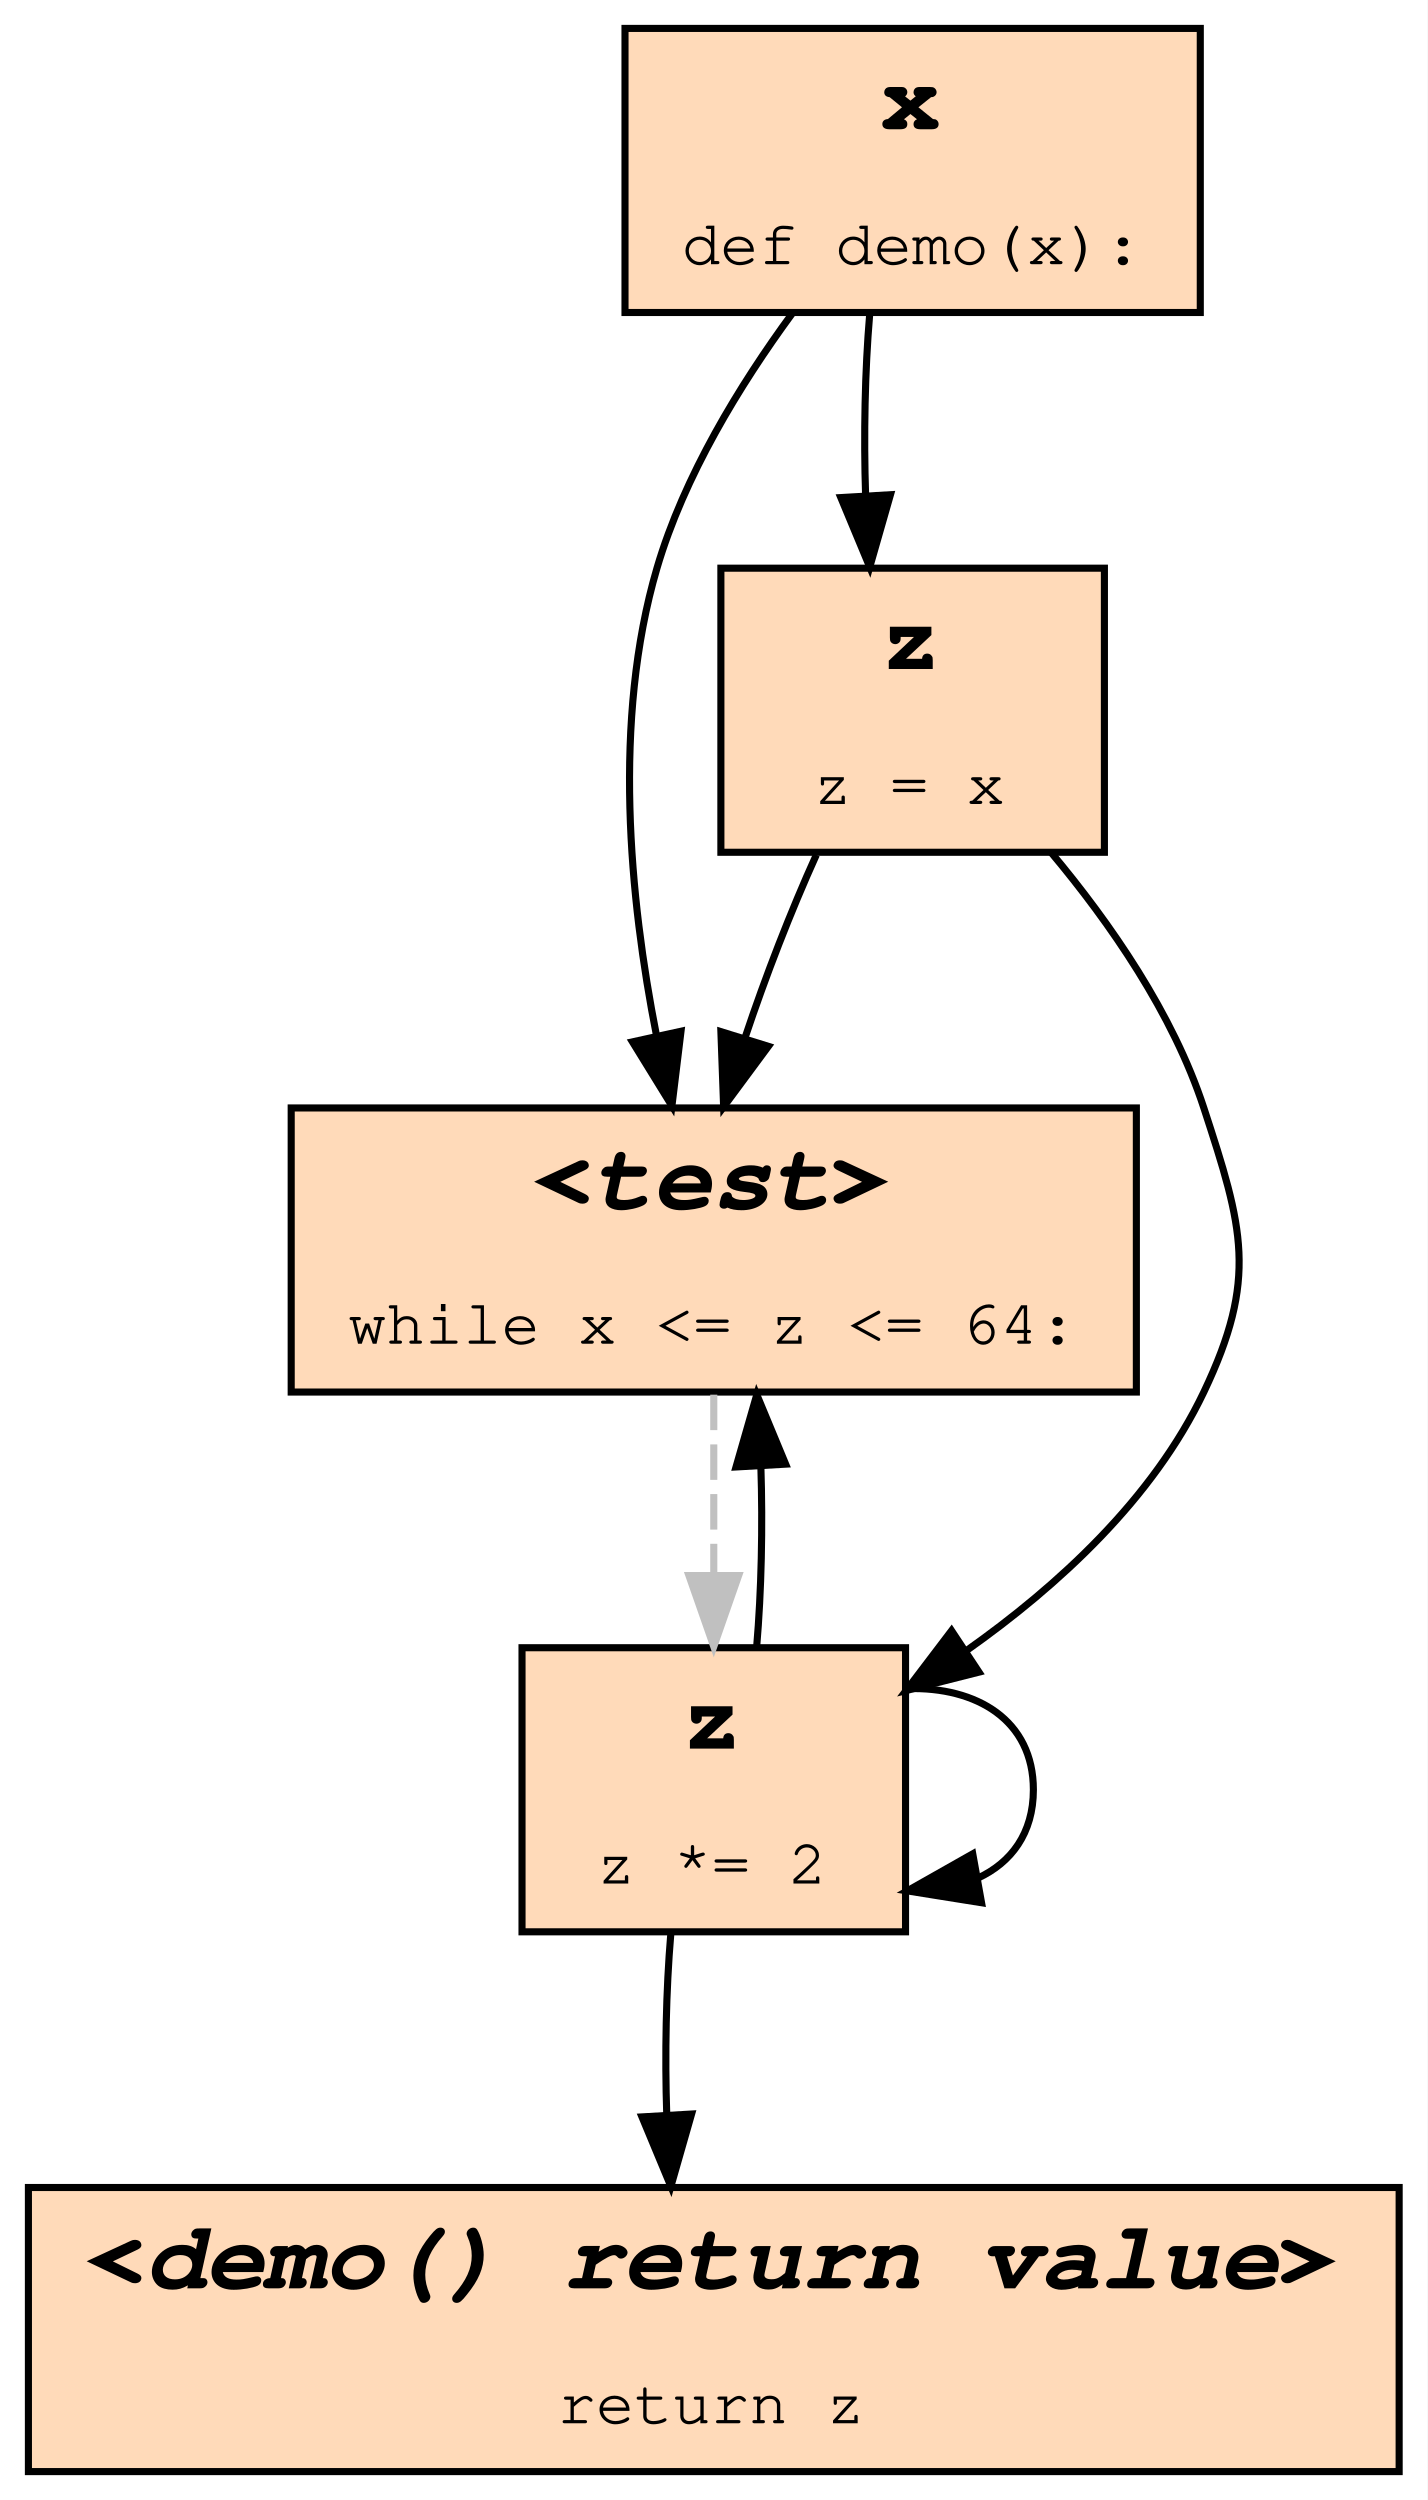
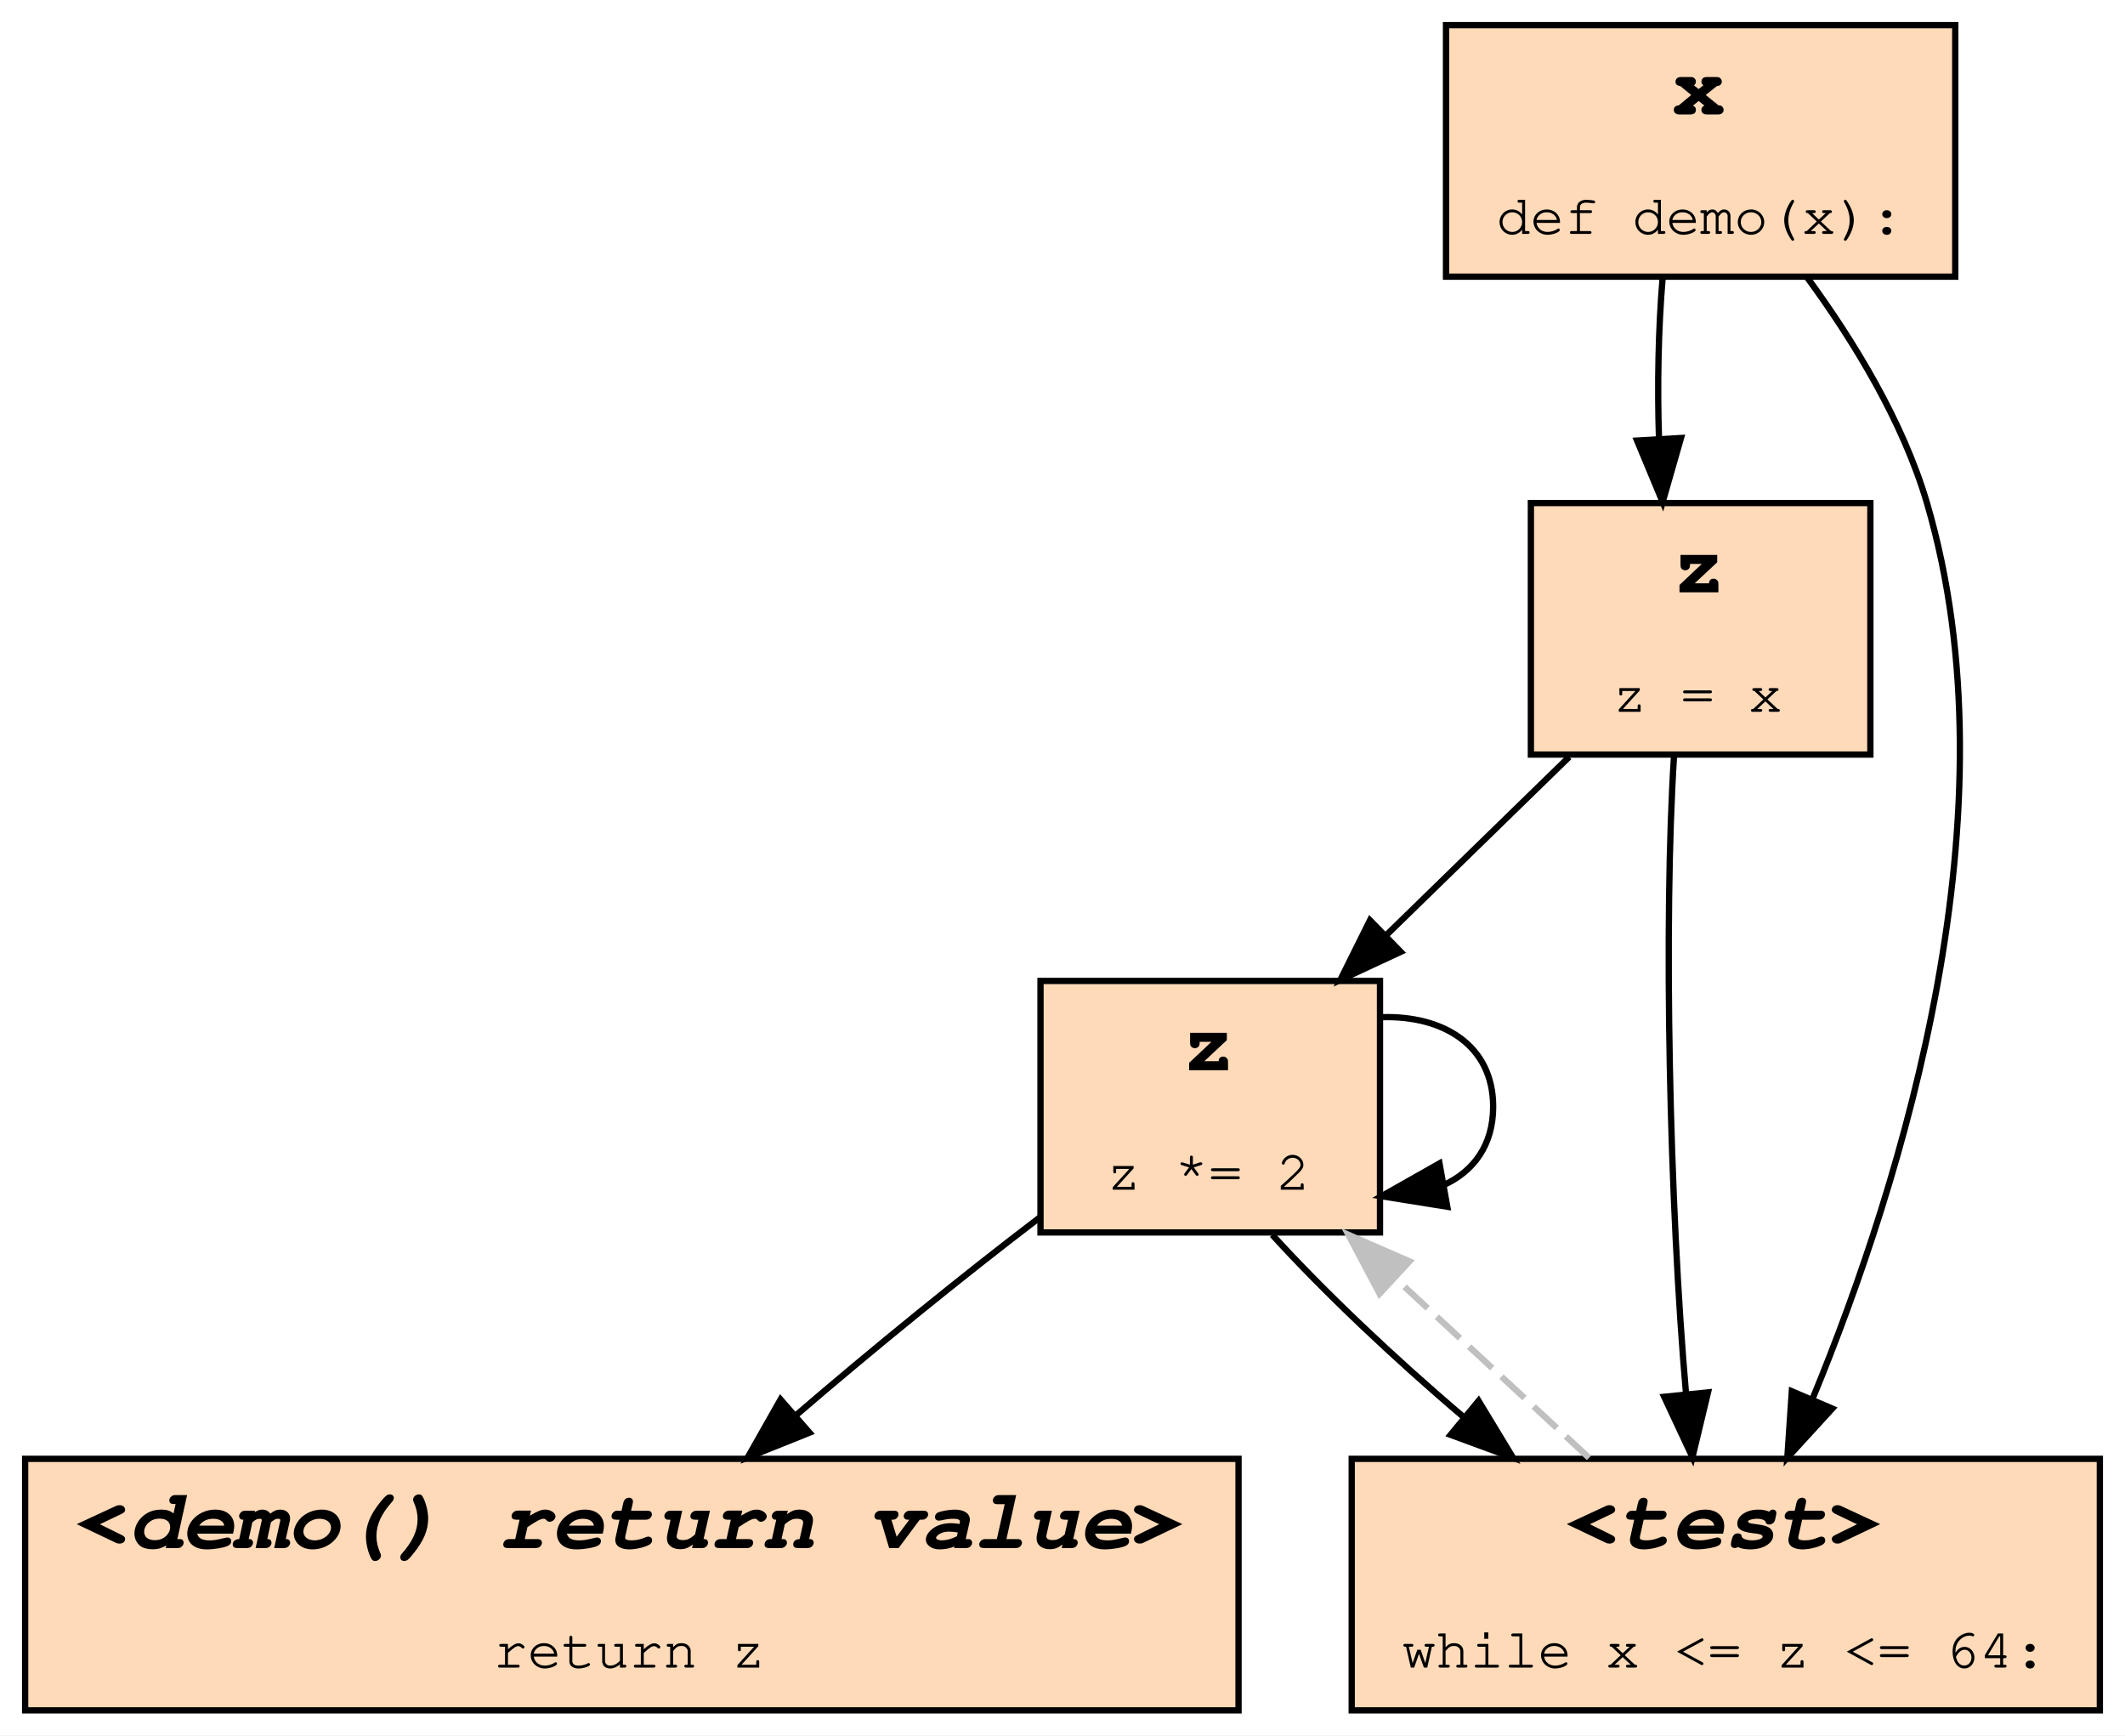
- <svg xmlns="http://www.w3.org/2000/svg" xmlns:xlink="http://www.w3.org/1999/xlink" width="201pt" height="352pt" viewBox="0.00 0.00 201.00 352.00">
-   <g id="graph0" class="graph" transform="scale(1 1) rotate(0) translate(4 348)">
-     <polygon fill="#ffffff" stroke="transparent" points="-4,4 -4,-348 197,-348 197,4 -4,4" />
+ <svg xmlns="http://www.w3.org/2000/svg" xmlns:xlink="http://www.w3.org/1999/xlink" width="338pt" height="276pt" viewBox="0.00 0.00 338.00 276.00">
+   <g id="graph0" class="graph" transform="scale(1 1) rotate(0) translate(4 272)">
+     <polygon fill="#ffffff" stroke="transparent" points="-4,4 -4,-272 334,-272 334,4 -4,4" />
    <g id="node1" class="node">
      <g id="a_node1">
-         <a xlink:title="demo:1">
-           <polygon fill="#ffdab9" stroke="#000000" points="165,-344 84,-344 84,-304 165,-304 165,-344" />
-           <text text-anchor="start" x="120" y="-329.8" font-family="Fira Mono, Courier, monospace" font-weight="bold" font-size="14.00" fill="#000000">x</text>
-           <text text-anchor="start" x="92" y="-310.8" font-family="Fira Mono, Courier, monospace" font-size="9.00" fill="#000000">def demo(x):</text>
-         </a>
-       </g>
-     </g>
-     <g id="node4" class="node">
-       <g id="a_node4">
-         <a xlink:title="demo:3">
-           <polygon fill="#ffdab9" stroke="#000000" points="156,-192 37,-192 37,-152 156,-152 156,-192" />
-           <text text-anchor="start" x="71" y="-177.8" font-family="Fira Mono, Courier, monospace" font-weight="bold" font-style="italic" font-size="14.00" fill="#000000">&lt;test&gt;</text>
-           <text text-anchor="start" x="45" y="-158.8" font-family="Fira Mono, Courier, monospace" font-size="9.00" fill="#000000">while x &lt;= z &lt;= 64:</text>
-         </a>
-       </g>
-     </g>
-     <g id="edge4" class="edge">
-       <path fill="none" stroke="#000000" d="M107.556,-303.875C100.158,-293.787 92.311,-280.975 88.5,-268 82.217,-246.608 84.647,-221.462 88.42,-202.273" />
-       <polygon fill="#000000" stroke="#000000" points="91.886,-202.805 90.607,-192.288 85.048,-201.307 91.886,-202.805" />
-     </g>
-     <g id="node5" class="node">
-       <g id="a_node5">
-         <a xlink:title="demo:2">
-           <polygon fill="#ffdab9" stroke="#000000" points="151.5,-268 97.5,-268 97.5,-228 151.5,-228 151.5,-268" />
-           <text text-anchor="start" x="120" y="-253.8" font-family="Fira Mono, Courier, monospace" font-weight="bold" font-size="14.00" fill="#000000">z</text>
-           <text text-anchor="start" x="110.5" y="-234.8" font-family="Fira Mono, Courier, monospace" font-size="9.00" fill="#000000">z = x</text>
-         </a>
-       </g>
-     </g>
-     <g id="edge8" class="edge">
-       <path fill="none" stroke="#000000" d="M118.443,-303.633C117.782,-295.819 117.594,-286.725 117.879,-278.183" />
-       <polygon fill="#000000" stroke="#000000" points="121.375,-278.345 118.46,-268.159 114.387,-277.94 121.375,-278.345" />
-     </g>
-     <g id="node2" class="node">
-       <g id="a_node2">
        <a xlink:title="demo:5">
          <polygon fill="#ffdab9" stroke="#000000" points="193,-40 0,-40 0,0 193,0 193,-40" />
          <text text-anchor="start" x="8" y="-25.8" font-family="Fira Mono, Courier, monospace" font-weight="bold" font-style="italic" font-size="14.00" fill="#000000">&lt;demo() return value&gt;</text>
          <text text-anchor="start" x="74.5" y="-6.8" font-family="Fira Mono, Courier, monospace" font-size="9.00" fill="#000000">return z</text>
        </a>
      </g>
    </g>
-     <g id="node3" class="node">
-       <g id="a_node3">
+     <g id="node2" class="node">
+       <g id="a_node2">
        <a xlink:title="demo:4">
-           <polygon fill="#ffdab9" stroke="#000000" points="123.5,-116 69.5,-116 69.5,-76 123.5,-76 123.5,-116" />
-           <text text-anchor="start" x="92" y="-101.8" font-family="Fira Mono, Courier, monospace" font-weight="bold" font-size="14.00" fill="#000000">z</text>
-           <text text-anchor="start" x="80" y="-82.8" font-family="Fira Mono, Courier, monospace" font-size="9.00" fill="#000000">z *= 2</text>
+           <polygon fill="#ffdab9" stroke="#000000" points="215.5,-116 161.5,-116 161.5,-76 215.5,-76 215.5,-116" />
+           <text text-anchor="start" x="184" y="-101.8" font-family="Fira Mono, Courier, monospace" font-weight="bold" font-size="14.00" fill="#000000">z</text>
+           <text text-anchor="start" x="172" y="-82.8" font-family="Fira Mono, Courier, monospace" font-size="9.00" fill="#000000">z *= 2</text>
        </a>
      </g>
    </g>
    <g id="edge1" class="edge">
-       <path fill="none" stroke="#000000" d="M90.443,-75.633C89.782,-67.819 89.594,-58.725 89.879,-50.183" />
-       <polygon fill="#000000" stroke="#000000" points="93.375,-50.345 90.46,-40.159 86.387,-49.94 93.375,-50.345" />
+       <path fill="none" stroke="#000000" d="M161.361,-78.373C149.073,-69.021 134.694,-57.331 122.545,-46.874" />
+       <polygon fill="#000000" stroke="#000000" points="124.761,-44.162 114.928,-40.217 120.155,-49.433 124.761,-44.162" />
+     </g>
+     <g id="edge4" class="edge">
+       <path fill="none" stroke="#000000" d="M215.741,-110.236C225.524,-110.542 233.5,-105.797 233.5,-96 233.5,-89.877 230.384,-85.727 225.659,-83.551" />
+       <polygon fill="#000000" stroke="#000000" points="226.203,-80.092 215.741,-81.764 224.962,-86.981 226.203,-80.092" />
+     </g>
+     <g id="node5" class="node">
+       <g id="a_node5">
+         <a xlink:title="demo:3">
+           <polygon fill="#ffdab9" stroke="#000000" points="330,-40 211,-40 211,0 330,0 330,-40" />
+           <text text-anchor="start" x="245" y="-25.8" font-family="Fira Mono, Courier, monospace" font-weight="bold" font-style="italic" font-size="14.00" fill="#000000">&lt;test&gt;</text>
+           <text text-anchor="start" x="219" y="-6.8" font-family="Fira Mono, Courier, monospace" font-size="9.00" fill="#000000">while x &lt;= z &lt;= 64:</text>
+         </a>
+       </g>
+     </g>
+     <g id="edge8" class="edge">
+       <path fill="none" stroke="#000000" d="M198.36,-75.633C206.486,-66.702 217.648,-56.101 228.901,-46.561" />
+       <polygon fill="#000000" stroke="#000000" points="231.178,-49.22 236.67,-40.159 226.726,-43.818 231.178,-49.22" />
+     </g>
+     <g id="node3" class="node">
+       <g id="a_node3">
+         <a xlink:title="demo:2">
+           <polygon fill="#ffdab9" stroke="#000000" points="293.5,-192 239.5,-192 239.5,-152 293.5,-152 293.5,-192" />
+           <text text-anchor="start" x="262" y="-177.8" font-family="Fira Mono, Courier, monospace" font-weight="bold" font-size="14.00" fill="#000000">z</text>
+           <text text-anchor="start" x="252.5" y="-158.8" font-family="Fira Mono, Courier, monospace" font-size="9.00" fill="#000000">z = x</text>
+         </a>
+       </g>
+     </g>
+     <g id="edge3" class="edge">
+       <path fill="none" stroke="#000000" d="M245.597,-151.633C236.696,-142.96 226.178,-132.711 216.61,-123.389" />
+       <polygon fill="#000000" stroke="#000000" points="218.795,-120.631 209.19,-116.159 213.91,-125.645 218.795,-120.631" />
+     </g>
+     <g id="edge6" class="edge">
+       <path fill="none" stroke="#000000" d="M262.271,-151.816C260.584,-125.81 261.528,-80.371 264.188,-50.233" />
+       <polygon fill="#000000" stroke="#000000" points="267.672,-50.57 265.199,-40.268 260.707,-49.864 267.672,-50.57" />
+     </g>
+     <g id="node4" class="node">
+       <g id="a_node4">
+         <a xlink:title="demo:1">
+           <polygon fill="#ffdab9" stroke="#000000" points="307,-268 226,-268 226,-228 307,-228 307,-268" />
+           <text text-anchor="start" x="262" y="-253.8" font-family="Fira Mono, Courier, monospace" font-weight="bold" font-size="14.00" fill="#000000">x</text>
+           <text text-anchor="start" x="234" y="-234.8" font-family="Fira Mono, Courier, monospace" font-size="9.00" fill="#000000">def demo(x):</text>
+         </a>
+       </g>
+     </g>
+     <g id="edge2" class="edge">
+       <path fill="none" stroke="#000000" d="M260.443,-227.633C259.782,-219.819 259.594,-210.725 259.879,-202.183" />
+       <polygon fill="#000000" stroke="#000000" points="263.375,-202.345 260.46,-192.159 256.387,-201.94 263.375,-202.345" />
+     </g>
+     <g id="edge7" class="edge">
+       <path fill="none" stroke="#000000" d="M283.444,-227.875C290.842,-217.787 298.689,-204.975 302.5,-192 316.873,-143.063 298.621,-84.319 284.361,-49.691" />
+       <polygon fill="#000000" stroke="#000000" points="287.441,-47.992 280.29,-40.174 281.005,-50.745 287.441,-47.992" />
    </g>
    <g id="edge5" class="edge">
-       <path fill="none" stroke="#000000" d="M123.741,-110.236C133.524,-110.542 141.5,-105.797 141.5,-96 141.5,-89.877 138.384,-85.727 133.659,-83.551" />
-       <polygon fill="#000000" stroke="#000000" points="134.203,-80.092 123.741,-81.764 132.962,-86.981 134.203,-80.092" />
-     </g>
-     <g id="edge3" class="edge">
-       <path fill="none" stroke="#000000" d="M102.54,-116.159C103.209,-123.951 103.405,-133.038 103.129,-141.59" />
-       <polygon fill="#000000" stroke="#000000" points="99.631,-141.451 102.557,-151.633 106.62,-141.848 99.631,-141.451" />
-     </g>
-     <g id="edge7" class="edge">
-       <path fill="none" stroke="#c0c0c0" stroke-dasharray="5,2" d="M96.5,-151.633C96.5,-143.819 96.5,-134.725 96.5,-126.183" />
-       <polygon fill="#c0c0c0" stroke="#c0c0c0" points="100,-126.159 96.5,-116.159 93,-126.159 100,-126.159" />
-     </g>
-     <g id="edge6" class="edge">
-       <path fill="none" stroke="#000000" d="M143.977,-227.994C152.331,-218.029 161.156,-205.285 165.5,-192 171.024,-175.102 173.145,-168.05 165.5,-152 158.371,-137.032 145.069,-124.763 132.032,-115.564" />
-       <polygon fill="#000000" stroke="#000000" points="133.842,-112.565 123.571,-109.965 129.979,-118.402 133.842,-112.565" />
-     </g>
-     <g id="edge2" class="edge">
-       <path fill="none" stroke="#000000" d="M110.939,-227.633C107.36,-219.733 103.783,-210.525 100.904,-201.901" />
-       <polygon fill="#000000" stroke="#000000" points="104.189,-200.676 97.887,-192.159 97.502,-202.747 104.189,-200.676" />
+       <path fill="none" stroke="#c0c0c0" stroke-dasharray="5,2" d="M248.749,-40.159C239.326,-48.893 228.147,-59.254 217.994,-68.665" />
+       <polygon fill="#c0c0c0" stroke="#c0c0c0" points="215.43,-66.269 210.475,-75.633 220.188,-71.403 215.43,-66.269" />
    </g>
  </g>
</svg>
